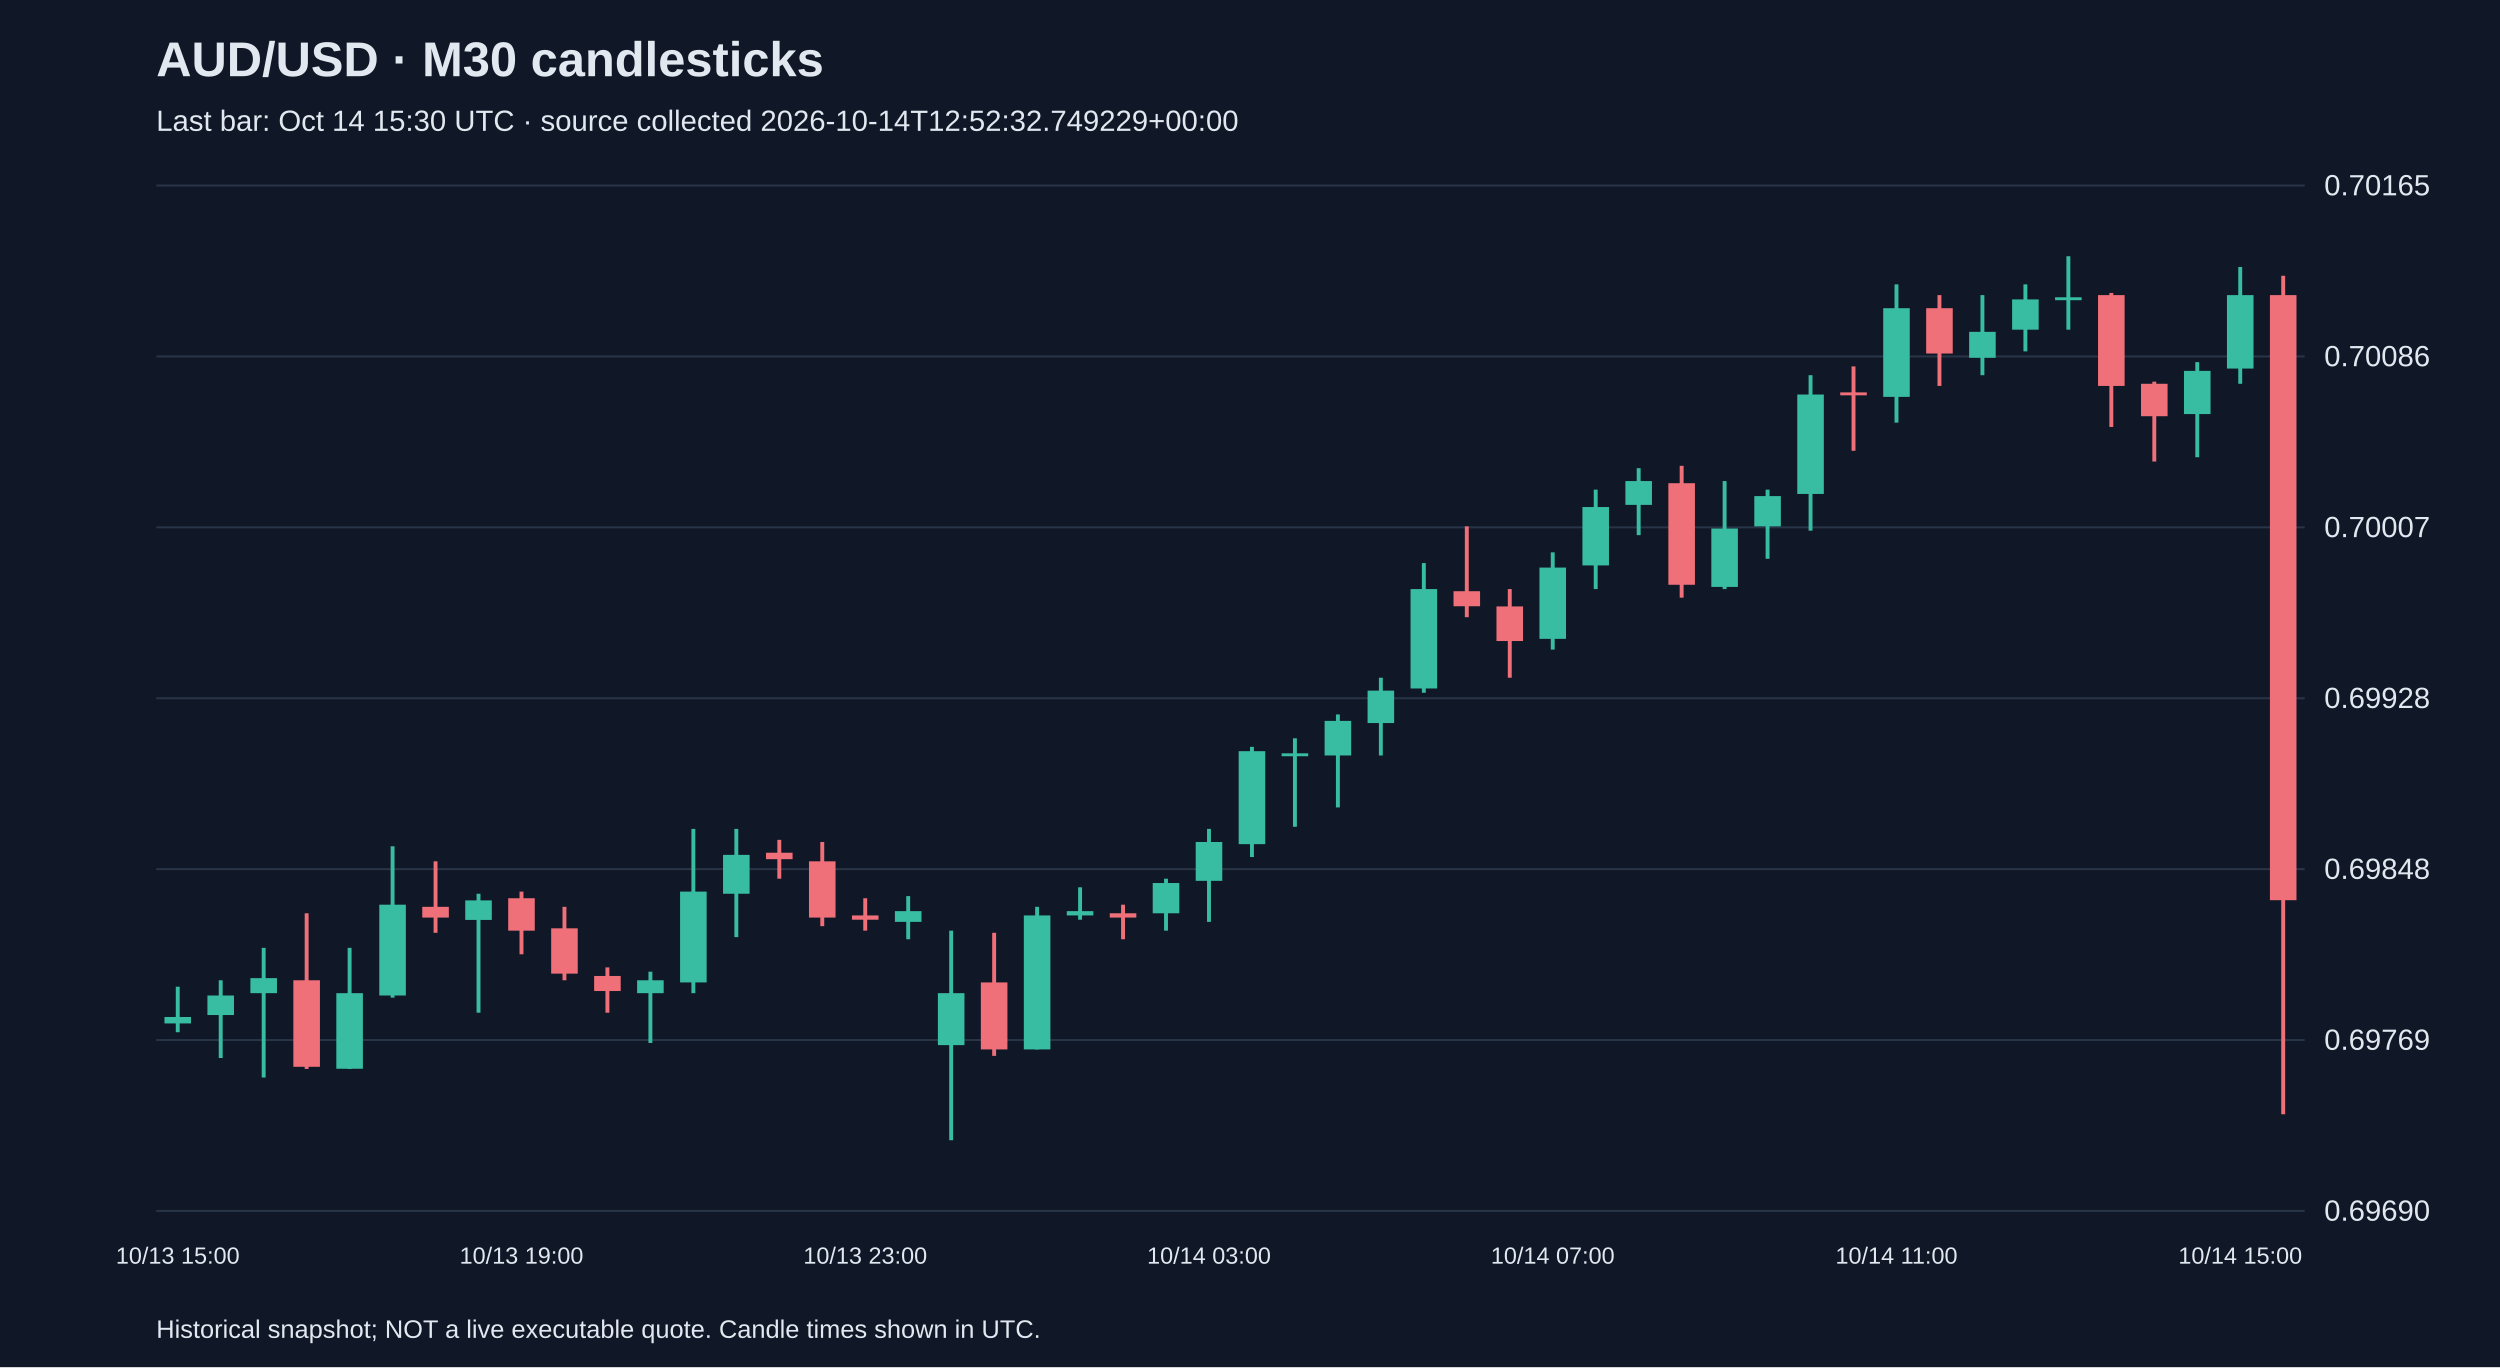
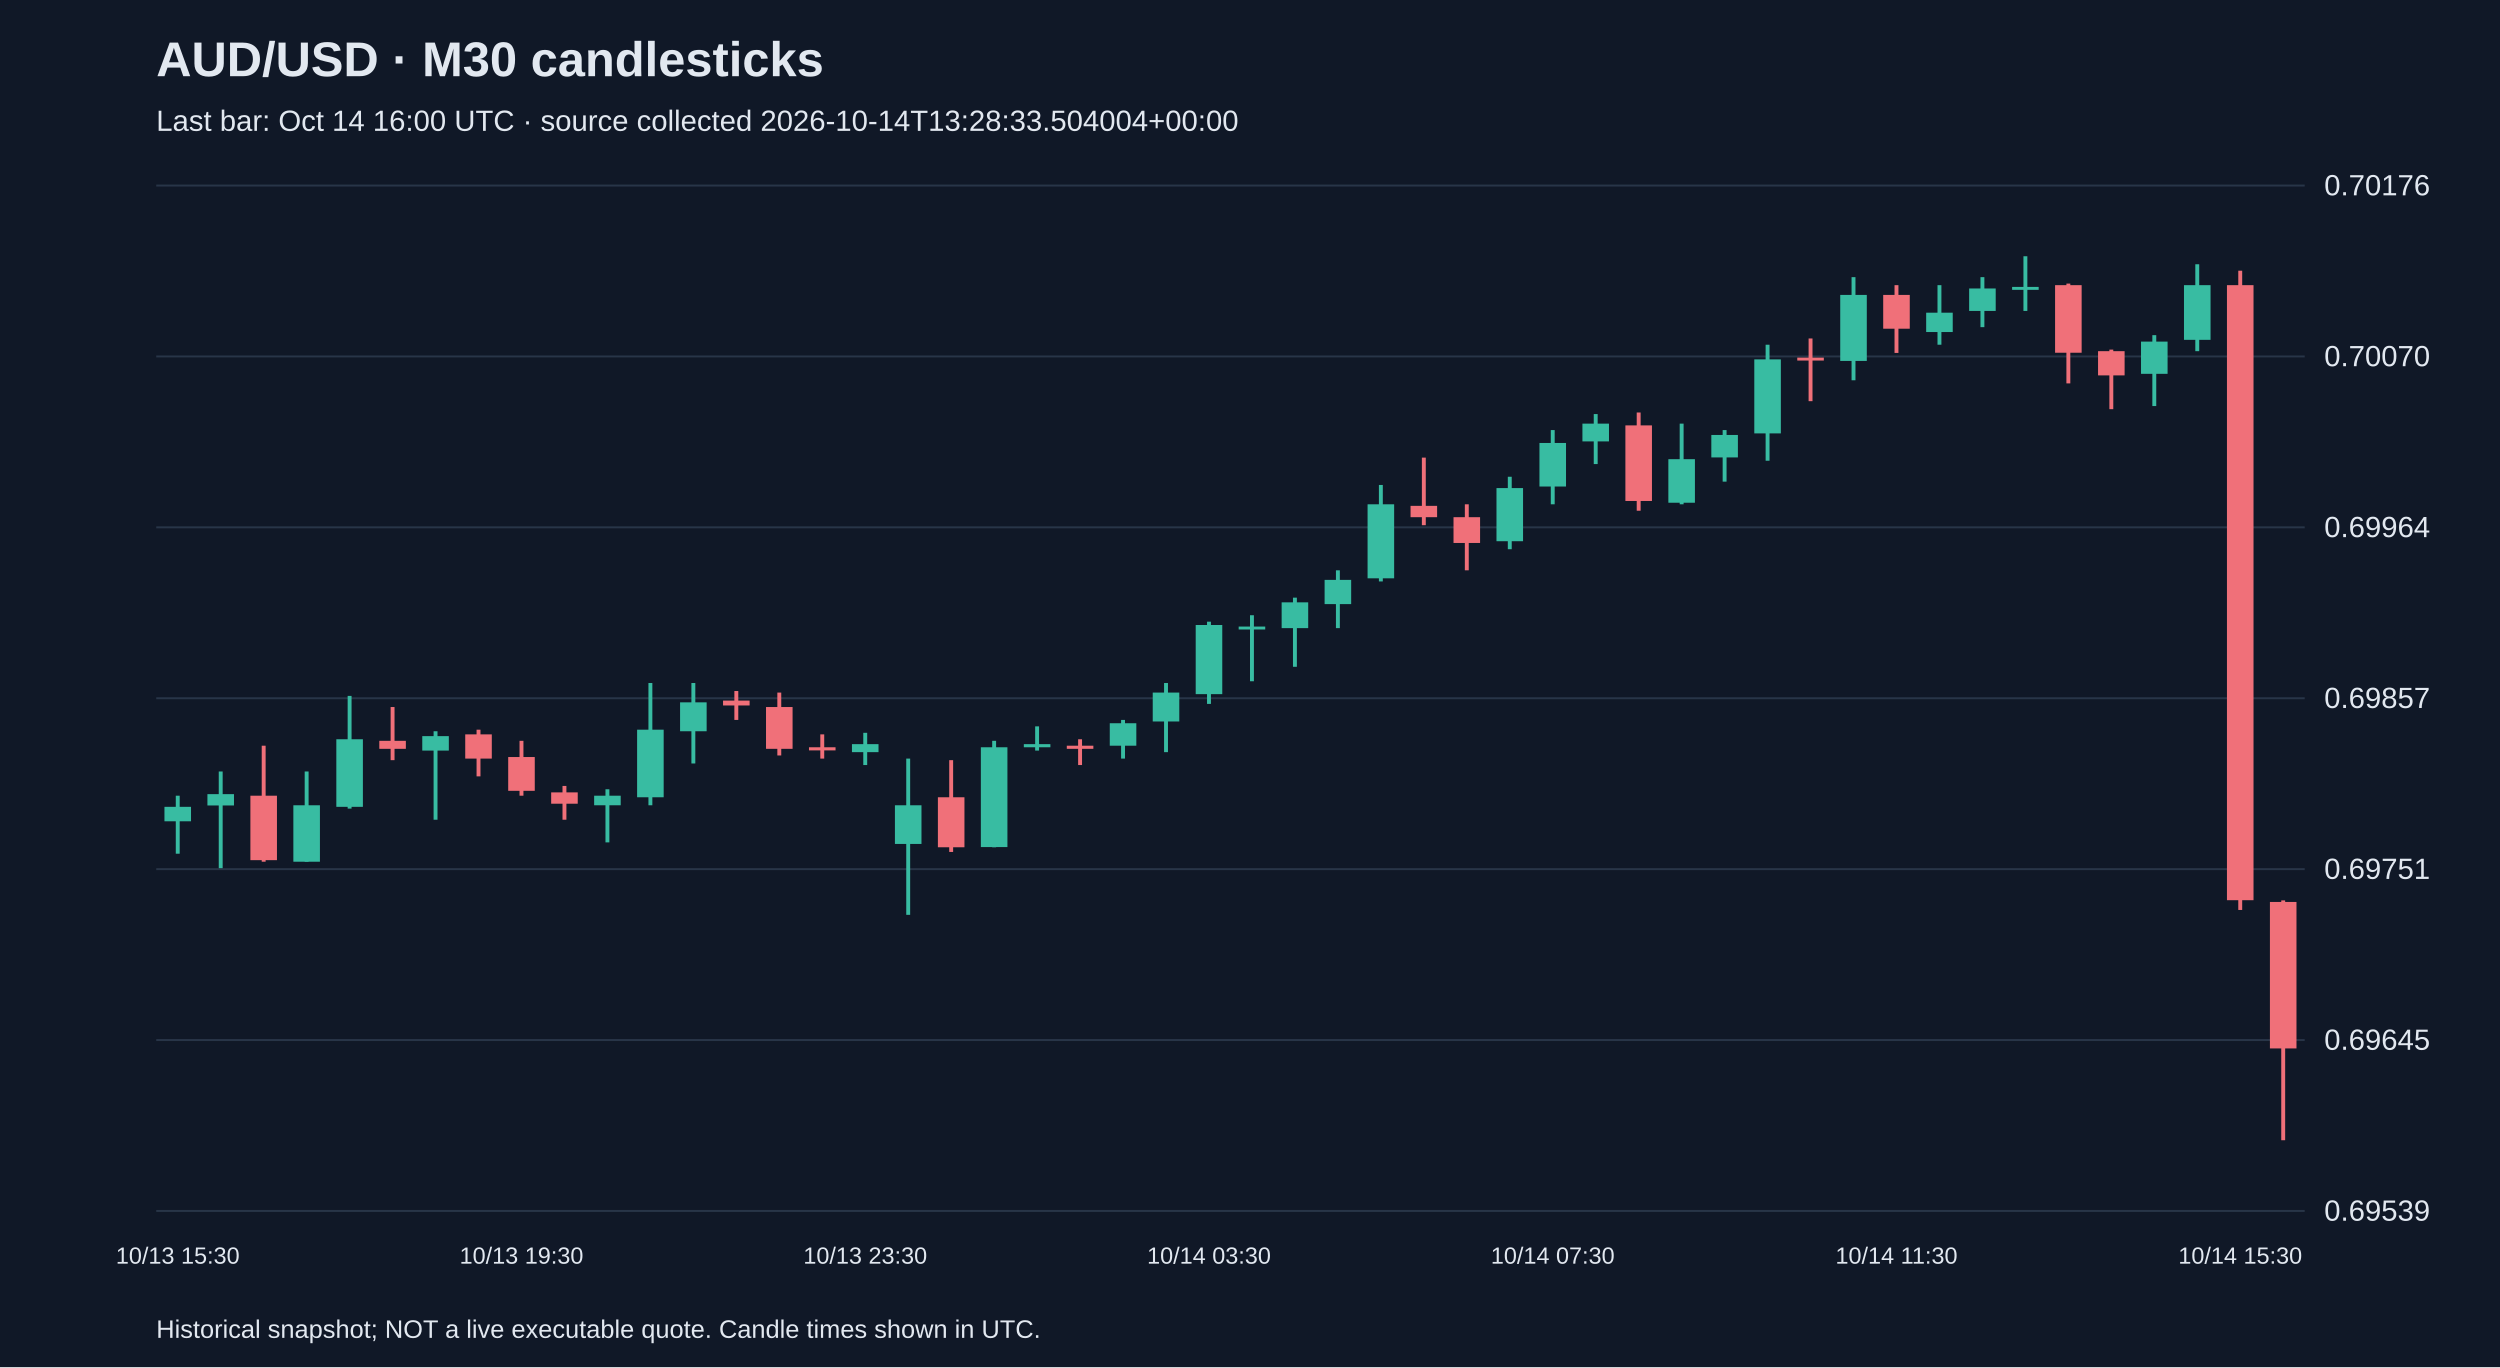
<svg xmlns="http://www.w3.org/2000/svg" viewBox="0 0 1280 700">
  <rect width="100%" height="100%" fill="#101827" />
  <style>text{font-family:Arial,sans-serif;fill:#e2e8f0}</style>
  <text x="80" y="39" font-size="25" font-weight="bold">AUD/USD · M30 candlesticks</text>
-   <text x="80" y="67" font-size="15" fill="#a6b1c5">Last bar: Oct 14 15:30 UTC · source collected 2026-10-14T12:52:32.749229+00:00</text>
+   <text x="80" y="67" font-size="15" fill="#a6b1c5">Last bar: Oct 14 16:00 UTC · source collected 2026-10-14T13:28:33.504004+00:00</text>
  <line x1="80" y1="620.0" x2="1180" y2="620.0" stroke="#283548" />
-   <text x="1190" y="625.0" font-size="15">0.69690</text>
+   <text x="1190" y="625.0" font-size="15">0.69539</text>
  <line x1="80" y1="532.5" x2="1180" y2="532.5" stroke="#283548" />
-   <text x="1190" y="537.5" font-size="15">0.69769</text>
+   <text x="1190" y="537.5" font-size="15">0.69645</text>
  <line x1="80" y1="445.0" x2="1180" y2="445.0" stroke="#283548" />
-   <text x="1190" y="450.0" font-size="15">0.69848</text>
+   <text x="1190" y="450.0" font-size="15">0.69751</text>
  <line x1="80" y1="357.5" x2="1180" y2="357.5" stroke="#283548" />
-   <text x="1190" y="362.5" font-size="15">0.69928</text>
+   <text x="1190" y="362.5" font-size="15">0.69857</text>
  <line x1="80" y1="270.0" x2="1180" y2="270.0" stroke="#283548" />
-   <text x="1190" y="275.0" font-size="15">0.70007</text>
+   <text x="1190" y="275.0" font-size="15">0.69964</text>
  <line x1="80" y1="182.5" x2="1180" y2="182.5" stroke="#283548" />
-   <text x="1190" y="187.5" font-size="15">0.70086</text>
+   <text x="1190" y="187.5" font-size="15">0.70070</text>
  <line x1="80" y1="95.0" x2="1180" y2="95.0" stroke="#283548" />
-   <text x="1190" y="100.0" font-size="15">0.70165</text>
-   <line x1="91.0" y1="505.2" x2="91.0" y2="528.5" stroke="#38bca2" stroke-width="2" />
-   <rect x="84.2" y="520.7" width="13.6" height="3.3" fill="#38bca2" />
-   <text x="91.0" y="647" text-anchor="middle" font-size="12">10/13 15:00</text>
-   <line x1="113.0" y1="501.9" x2="113.0" y2="541.7" stroke="#38bca2" stroke-width="2" />
-   <rect x="106.2" y="509.7" width="13.6" height="10.0" fill="#38bca2" />
-   <line x1="135.0" y1="485.3" x2="135.0" y2="551.7" stroke="#38bca2" stroke-width="2" />
-   <rect x="128.2" y="500.8" width="13.6" height="7.7" fill="#38bca2" />
-   <line x1="157.0" y1="467.6" x2="157.0" y2="547.3" stroke="#f07079" stroke-width="2" />
-   <rect x="150.2" y="501.9" width="13.6" height="44.3" fill="#f07079" />
-   <line x1="179.0" y1="485.3" x2="179.0" y2="547.3" stroke="#38bca2" stroke-width="2" />
-   <rect x="172.2" y="508.5" width="13.6" height="38.7" fill="#38bca2" />
-   <line x1="201.0" y1="433.3" x2="201.0" y2="510.8" stroke="#38bca2" stroke-width="2" />
-   <rect x="194.2" y="463.2" width="13.6" height="46.5" fill="#38bca2" />
-   <line x1="223.0" y1="441.0" x2="223.0" y2="477.6" stroke="#f07079" stroke-width="2" />
-   <rect x="216.2" y="464.3" width="13.6" height="5.5" fill="#f07079" />
-   <line x1="245.0" y1="457.6" x2="245.0" y2="518.5" stroke="#38bca2" stroke-width="2" />
-   <rect x="238.2" y="461.0" width="13.6" height="10.0" fill="#38bca2" />
-   <line x1="267.0" y1="456.5" x2="267.0" y2="488.6" stroke="#f07079" stroke-width="2" />
-   <rect x="260.2" y="459.9" width="13.6" height="16.6" fill="#f07079" />
-   <text x="267.0" y="647" text-anchor="middle" font-size="12">10/13 19:00</text>
-   <line x1="289.0" y1="464.3" x2="289.0" y2="501.9" stroke="#f07079" stroke-width="2" />
-   <rect x="282.2" y="475.3" width="13.6" height="23.2" fill="#f07079" />
-   <line x1="311.0" y1="495.3" x2="311.0" y2="518.5" stroke="#f07079" stroke-width="2" />
-   <rect x="304.2" y="499.7" width="13.6" height="7.7" fill="#f07079" />
-   <line x1="333.0" y1="497.5" x2="333.0" y2="534.0" stroke="#38bca2" stroke-width="2" />
-   <rect x="326.2" y="501.9" width="13.6" height="6.6" fill="#38bca2" />
-   <line x1="355.0" y1="424.4" x2="355.0" y2="508.5" stroke="#38bca2" stroke-width="2" />
-   <rect x="348.2" y="456.5" width="13.6" height="46.5" fill="#38bca2" />
-   <line x1="377.0" y1="424.4" x2="377.0" y2="479.8" stroke="#38bca2" stroke-width="2" />
-   <rect x="370.2" y="437.7" width="13.6" height="19.9" fill="#38bca2" />
-   <line x1="399.0" y1="430.0" x2="399.0" y2="449.9" stroke="#f07079" stroke-width="2" />
-   <rect x="392.2" y="436.6" width="13.6" height="3.3" fill="#f07079" />
-   <line x1="421.0" y1="431.1" x2="421.0" y2="474.2" stroke="#f07079" stroke-width="2" />
-   <rect x="414.2" y="441.0" width="13.6" height="28.8" fill="#f07079" />
-   <line x1="443.0" y1="459.9" x2="443.0" y2="476.5" stroke="#f07079" stroke-width="2" />
-   <rect x="436.2" y="468.7" width="13.6" height="2.2" fill="#f07079" />
-   <text x="443.0" y="647" text-anchor="middle" font-size="12">10/13 23:00</text>
-   <line x1="465.0" y1="458.8" x2="465.0" y2="480.9" stroke="#38bca2" stroke-width="2" />
-   <rect x="458.2" y="466.5" width="13.6" height="5.5" fill="#38bca2" />
-   <line x1="487.0" y1="476.5" x2="487.0" y2="583.8" stroke="#38bca2" stroke-width="2" />
-   <rect x="480.2" y="508.5" width="13.6" height="26.6" fill="#38bca2" />
-   <line x1="509.0" y1="477.6" x2="509.0" y2="540.6" stroke="#f07079" stroke-width="2" />
-   <rect x="502.2" y="503.0" width="13.6" height="34.3" fill="#f07079" />
-   <line x1="531.0" y1="464.3" x2="531.0" y2="537.3" stroke="#38bca2" stroke-width="2" />
-   <rect x="524.2" y="468.7" width="13.6" height="68.6" fill="#38bca2" />
-   <line x1="553.0" y1="454.3" x2="553.0" y2="470.9" stroke="#38bca2" stroke-width="2" />
-   <rect x="546.2" y="466.5" width="13.6" height="2.2" fill="#38bca2" />
-   <line x1="575.0" y1="463.2" x2="575.0" y2="480.9" stroke="#f07079" stroke-width="2" />
-   <rect x="568.2" y="467.6" width="13.6" height="2.2" fill="#f07079" />
-   <line x1="597.0" y1="449.9" x2="597.0" y2="476.5" stroke="#38bca2" stroke-width="2" />
-   <rect x="590.2" y="452.1" width="13.6" height="15.5" fill="#38bca2" />
-   <line x1="619.0" y1="424.4" x2="619.0" y2="472.0" stroke="#38bca2" stroke-width="2" />
-   <rect x="612.2" y="431.1" width="13.6" height="19.9" fill="#38bca2" />
-   <text x="619.0" y="647" text-anchor="middle" font-size="12">10/14 03:00</text>
-   <line x1="641.0" y1="382.4" x2="641.0" y2="438.8" stroke="#38bca2" stroke-width="2" />
-   <rect x="634.2" y="384.6" width="13.6" height="47.6" fill="#38bca2" />
-   <line x1="663.0" y1="378.0" x2="663.0" y2="423.3" stroke="#38bca2" stroke-width="2" />
-   <rect x="656.2" y="385.7" width="13.6" height="1.5" fill="#38bca2" />
-   <line x1="685.0" y1="365.8" x2="685.0" y2="413.4" stroke="#38bca2" stroke-width="2" />
-   <rect x="678.2" y="369.1" width="13.6" height="17.7" fill="#38bca2" />
-   <line x1="707.0" y1="347.0" x2="707.0" y2="386.8" stroke="#38bca2" stroke-width="2" />
-   <rect x="700.2" y="353.6" width="13.6" height="16.6" fill="#38bca2" />
-   <line x1="729.0" y1="288.3" x2="729.0" y2="354.7" stroke="#38bca2" stroke-width="2" />
-   <rect x="722.2" y="301.6" width="13.6" height="50.9" fill="#38bca2" />
-   <line x1="751.0" y1="269.5" x2="751.0" y2="316.0" stroke="#f07079" stroke-width="2" />
-   <rect x="744.2" y="302.7" width="13.6" height="7.7" fill="#f07079" />
-   <line x1="773.0" y1="301.6" x2="773.0" y2="347.0" stroke="#f07079" stroke-width="2" />
-   <rect x="766.2" y="310.5" width="13.6" height="17.7" fill="#f07079" />
-   <line x1="795.0" y1="282.8" x2="795.0" y2="332.6" stroke="#38bca2" stroke-width="2" />
-   <rect x="788.2" y="290.6" width="13.6" height="36.5" fill="#38bca2" />
-   <text x="795.0" y="647" text-anchor="middle" font-size="12">10/14 07:00</text>
-   <line x1="817.0" y1="250.7" x2="817.0" y2="301.6" stroke="#38bca2" stroke-width="2" />
-   <rect x="810.2" y="259.6" width="13.6" height="29.9" fill="#38bca2" />
-   <line x1="839.0" y1="239.7" x2="839.0" y2="274.0" stroke="#38bca2" stroke-width="2" />
-   <rect x="832.2" y="246.3" width="13.6" height="12.2" fill="#38bca2" />
-   <line x1="861.0" y1="238.5" x2="861.0" y2="306.0" stroke="#f07079" stroke-width="2" />
-   <rect x="854.2" y="247.4" width="13.6" height="52.0" fill="#f07079" />
-   <line x1="883.0" y1="246.3" x2="883.0" y2="301.6" stroke="#38bca2" stroke-width="2" />
-   <rect x="876.2" y="270.6" width="13.6" height="29.9" fill="#38bca2" />
-   <line x1="905.0" y1="250.7" x2="905.0" y2="286.1" stroke="#38bca2" stroke-width="2" />
-   <rect x="898.2" y="254.0" width="13.6" height="15.5" fill="#38bca2" />
-   <line x1="927.0" y1="192.1" x2="927.0" y2="271.7" stroke="#38bca2" stroke-width="2" />
-   <rect x="920.2" y="202.0" width="13.6" height="50.9" fill="#38bca2" />
-   <line x1="949.0" y1="187.6" x2="949.0" y2="230.8" stroke="#f07079" stroke-width="2" />
-   <rect x="942.2" y="200.9" width="13.6" height="1.5" fill="#f07079" />
-   <line x1="971.0" y1="145.6" x2="971.0" y2="216.4" stroke="#38bca2" stroke-width="2" />
-   <rect x="964.2" y="157.8" width="13.6" height="45.4" fill="#38bca2" />
-   <text x="971.0" y="647" text-anchor="middle" font-size="12">10/14 11:00</text>
-   <line x1="993.0" y1="151.1" x2="993.0" y2="197.6" stroke="#f07079" stroke-width="2" />
-   <rect x="986.2" y="157.8" width="13.6" height="23.2" fill="#f07079" />
-   <line x1="1015.0" y1="151.1" x2="1015.0" y2="192.1" stroke="#38bca2" stroke-width="2" />
-   <rect x="1008.2" y="169.9" width="13.6" height="13.3" fill="#38bca2" />
-   <line x1="1037.0" y1="145.6" x2="1037.0" y2="179.9" stroke="#38bca2" stroke-width="2" />
-   <rect x="1030.2" y="153.3" width="13.6" height="15.5" fill="#38bca2" />
-   <line x1="1059.0" y1="131.2" x2="1059.0" y2="168.8" stroke="#38bca2" stroke-width="2" />
-   <rect x="1052.2" y="152.2" width="13.6" height="1.5" fill="#38bca2" />
-   <line x1="1081.0" y1="150.0" x2="1081.0" y2="218.6" stroke="#f07079" stroke-width="2" />
-   <rect x="1074.2" y="151.1" width="13.6" height="46.5" fill="#f07079" />
-   <line x1="1103.0" y1="195.4" x2="1103.0" y2="236.3" stroke="#f07079" stroke-width="2" />
-   <rect x="1096.2" y="196.5" width="13.6" height="16.6" fill="#f07079" />
-   <line x1="1125.0" y1="185.4" x2="1125.0" y2="234.1" stroke="#38bca2" stroke-width="2" />
-   <rect x="1118.2" y="189.9" width="13.6" height="22.1" fill="#38bca2" />
-   <line x1="1147.0" y1="136.7" x2="1147.0" y2="196.5" stroke="#38bca2" stroke-width="2" />
-   <rect x="1140.2" y="151.1" width="13.6" height="37.6" fill="#38bca2" />
-   <text x="1147.0" y="647" text-anchor="middle" font-size="12">10/14 15:00</text>
-   <line x1="1169.0" y1="141.2" x2="1169.0" y2="570.5" stroke="#f07079" stroke-width="2" />
-   <rect x="1162.2" y="151.1" width="13.6" height="309.8" fill="#f07079" />
+   <text x="1190" y="100.0" font-size="15">0.70176</text>
+   <line x1="91.0" y1="407.4" x2="91.0" y2="437.1" stroke="#38bca2" stroke-width="2" />
+   <rect x="84.2" y="413.1" width="13.6" height="7.4" fill="#38bca2" />
+   <text x="91.0" y="647" text-anchor="middle" font-size="12">10/13 15:30</text>
+   <line x1="113.0" y1="395.0" x2="113.0" y2="444.5" stroke="#38bca2" stroke-width="2" />
+   <rect x="106.2" y="406.6" width="13.6" height="5.8" fill="#38bca2" />
+   <line x1="135.0" y1="381.8" x2="135.0" y2="441.2" stroke="#f07079" stroke-width="2" />
+   <rect x="128.2" y="407.4" width="13.6" height="33.0" fill="#f07079" />
+   <line x1="157.0" y1="395.0" x2="157.0" y2="441.2" stroke="#38bca2" stroke-width="2" />
+   <rect x="150.2" y="412.3" width="13.6" height="28.9" fill="#38bca2" />
+   <line x1="179.0" y1="356.3" x2="179.0" y2="414.0" stroke="#38bca2" stroke-width="2" />
+   <rect x="172.2" y="378.5" width="13.6" height="34.6" fill="#38bca2" />
+   <line x1="201.0" y1="362.0" x2="201.0" y2="389.2" stroke="#f07079" stroke-width="2" />
+   <rect x="194.2" y="379.3" width="13.6" height="4.1" fill="#f07079" />
+   <line x1="223.0" y1="374.4" x2="223.0" y2="419.7" stroke="#38bca2" stroke-width="2" />
+   <rect x="216.2" y="376.9" width="13.6" height="7.4" fill="#38bca2" />
+   <line x1="245.0" y1="373.6" x2="245.0" y2="397.5" stroke="#f07079" stroke-width="2" />
+   <rect x="238.2" y="376.0" width="13.6" height="12.4" fill="#f07079" />
+   <line x1="267.0" y1="379.3" x2="267.0" y2="407.4" stroke="#f07079" stroke-width="2" />
+   <rect x="260.2" y="387.6" width="13.6" height="17.3" fill="#f07079" />
+   <text x="267.0" y="647" text-anchor="middle" font-size="12">10/13 19:30</text>
+   <line x1="289.0" y1="402.4" x2="289.0" y2="419.7" stroke="#f07079" stroke-width="2" />
+   <rect x="282.2" y="405.7" width="13.6" height="5.8" fill="#f07079" />
+   <line x1="311.0" y1="404.1" x2="311.0" y2="431.3" stroke="#38bca2" stroke-width="2" />
+   <rect x="304.2" y="407.4" width="13.6" height="4.9" fill="#38bca2" />
+   <line x1="333.0" y1="349.7" x2="333.0" y2="412.3" stroke="#38bca2" stroke-width="2" />
+   <rect x="326.2" y="373.6" width="13.6" height="34.6" fill="#38bca2" />
+   <line x1="355.0" y1="349.7" x2="355.0" y2="390.9" stroke="#38bca2" stroke-width="2" />
+   <rect x="348.2" y="359.6" width="13.6" height="14.8" fill="#38bca2" />
+   <line x1="377.0" y1="353.8" x2="377.0" y2="368.6" stroke="#f07079" stroke-width="2" />
+   <rect x="370.2" y="358.7" width="13.6" height="2.5" fill="#f07079" />
+   <line x1="399.0" y1="354.6" x2="399.0" y2="386.8" stroke="#f07079" stroke-width="2" />
+   <rect x="392.2" y="362.0" width="13.6" height="21.4" fill="#f07079" />
+   <line x1="421.0" y1="376.0" x2="421.0" y2="388.4" stroke="#f07079" stroke-width="2" />
+   <rect x="414.2" y="382.6" width="13.6" height="1.6" fill="#f07079" />
+   <line x1="443.0" y1="375.2" x2="443.0" y2="391.7" stroke="#38bca2" stroke-width="2" />
+   <rect x="436.2" y="381.0" width="13.6" height="4.1" fill="#38bca2" />
+   <text x="443.0" y="647" text-anchor="middle" font-size="12">10/13 23:30</text>
+   <line x1="465.0" y1="388.4" x2="465.0" y2="468.4" stroke="#38bca2" stroke-width="2" />
+   <rect x="458.2" y="412.3" width="13.6" height="19.8" fill="#38bca2" />
+   <line x1="487.0" y1="389.2" x2="487.0" y2="436.2" stroke="#f07079" stroke-width="2" />
+   <rect x="480.2" y="408.2" width="13.6" height="25.6" fill="#f07079" />
+   <line x1="509.0" y1="379.3" x2="509.0" y2="433.8" stroke="#38bca2" stroke-width="2" />
+   <rect x="502.2" y="382.6" width="13.6" height="51.1" fill="#38bca2" />
+   <line x1="531.0" y1="371.9" x2="531.0" y2="384.3" stroke="#38bca2" stroke-width="2" />
+   <rect x="524.2" y="381.0" width="13.6" height="1.6" fill="#38bca2" />
+   <line x1="553.0" y1="378.5" x2="553.0" y2="391.7" stroke="#f07079" stroke-width="2" />
+   <rect x="546.2" y="381.8" width="13.6" height="1.6" fill="#f07079" />
+   <line x1="575.0" y1="368.6" x2="575.0" y2="388.4" stroke="#38bca2" stroke-width="2" />
+   <rect x="568.2" y="370.3" width="13.6" height="11.5" fill="#38bca2" />
+   <line x1="597.0" y1="349.7" x2="597.0" y2="385.1" stroke="#38bca2" stroke-width="2" />
+   <rect x="590.2" y="354.6" width="13.6" height="14.8" fill="#38bca2" />
+   <line x1="619.0" y1="318.3" x2="619.0" y2="360.4" stroke="#38bca2" stroke-width="2" />
+   <rect x="612.2" y="320.0" width="13.6" height="35.4" fill="#38bca2" />
+   <text x="619.0" y="647" text-anchor="middle" font-size="12">10/14 03:30</text>
+   <line x1="641.0" y1="315.0" x2="641.0" y2="348.8" stroke="#38bca2" stroke-width="2" />
+   <rect x="634.2" y="320.8" width="13.6" height="1.5" fill="#38bca2" />
+   <line x1="663.0" y1="306.0" x2="663.0" y2="341.4" stroke="#38bca2" stroke-width="2" />
+   <rect x="656.2" y="308.4" width="13.6" height="13.2" fill="#38bca2" />
+   <line x1="685.0" y1="292.0" x2="685.0" y2="321.6" stroke="#38bca2" stroke-width="2" />
+   <rect x="678.2" y="296.9" width="13.6" height="12.4" fill="#38bca2" />
+   <line x1="707.0" y1="248.3" x2="707.0" y2="297.7" stroke="#38bca2" stroke-width="2" />
+   <rect x="700.2" y="258.2" width="13.6" height="37.9" fill="#38bca2" />
+   <line x1="729.0" y1="234.3" x2="729.0" y2="268.9" stroke="#f07079" stroke-width="2" />
+   <rect x="722.2" y="259.0" width="13.6" height="5.8" fill="#f07079" />
+   <line x1="751.0" y1="258.2" x2="751.0" y2="292.0" stroke="#f07079" stroke-width="2" />
+   <rect x="744.2" y="264.8" width="13.6" height="13.2" fill="#f07079" />
+   <line x1="773.0" y1="244.1" x2="773.0" y2="281.2" stroke="#38bca2" stroke-width="2" />
+   <rect x="766.2" y="249.9" width="13.6" height="27.2" fill="#38bca2" />
+   <line x1="795.0" y1="220.2" x2="795.0" y2="258.2" stroke="#38bca2" stroke-width="2" />
+   <rect x="788.2" y="226.8" width="13.6" height="22.3" fill="#38bca2" />
+   <text x="795.0" y="647" text-anchor="middle" font-size="12">10/14 07:30</text>
+   <line x1="817.0" y1="212.0" x2="817.0" y2="237.6" stroke="#38bca2" stroke-width="2" />
+   <rect x="810.2" y="216.9" width="13.6" height="9.1" fill="#38bca2" />
+   <line x1="839.0" y1="211.2" x2="839.0" y2="261.5" stroke="#f07079" stroke-width="2" />
+   <rect x="832.2" y="217.8" width="13.6" height="38.7" fill="#f07079" />
+   <line x1="861.0" y1="216.9" x2="861.0" y2="258.2" stroke="#38bca2" stroke-width="2" />
+   <rect x="854.2" y="235.1" width="13.6" height="22.3" fill="#38bca2" />
+   <line x1="883.0" y1="220.2" x2="883.0" y2="246.6" stroke="#38bca2" stroke-width="2" />
+   <rect x="876.2" y="222.7" width="13.6" height="11.5" fill="#38bca2" />
+   <line x1="905.0" y1="176.5" x2="905.0" y2="235.9" stroke="#38bca2" stroke-width="2" />
+   <rect x="898.2" y="184.0" width="13.6" height="37.9" fill="#38bca2" />
+   <line x1="927.0" y1="173.3" x2="927.0" y2="205.4" stroke="#f07079" stroke-width="2" />
+   <rect x="920.2" y="183.1" width="13.6" height="1.5" fill="#f07079" />
+   <line x1="949.0" y1="141.9" x2="949.0" y2="194.7" stroke="#38bca2" stroke-width="2" />
+   <rect x="942.2" y="151.0" width="13.6" height="33.8" fill="#38bca2" />
+   <line x1="971.0" y1="146.0" x2="971.0" y2="180.7" stroke="#f07079" stroke-width="2" />
+   <rect x="964.2" y="151.0" width="13.6" height="17.3" fill="#f07079" />
+   <text x="971.0" y="647" text-anchor="middle" font-size="12">10/14 11:30</text>
+   <line x1="993.0" y1="146.0" x2="993.0" y2="176.5" stroke="#38bca2" stroke-width="2" />
+   <rect x="986.2" y="160.1" width="13.6" height="9.9" fill="#38bca2" />
+   <line x1="1015.0" y1="141.9" x2="1015.0" y2="167.5" stroke="#38bca2" stroke-width="2" />
+   <rect x="1008.2" y="147.7" width="13.6" height="11.5" fill="#38bca2" />
+   <line x1="1037.0" y1="131.2" x2="1037.0" y2="159.2" stroke="#38bca2" stroke-width="2" />
+   <rect x="1030.2" y="146.9" width="13.6" height="1.5" fill="#38bca2" />
+   <line x1="1059.0" y1="145.2" x2="1059.0" y2="196.3" stroke="#f07079" stroke-width="2" />
+   <rect x="1052.2" y="146.0" width="13.6" height="34.6" fill="#f07079" />
+   <line x1="1081.0" y1="179.0" x2="1081.0" y2="209.5" stroke="#f07079" stroke-width="2" />
+   <rect x="1074.2" y="179.8" width="13.6" height="12.4" fill="#f07079" />
+   <line x1="1103.0" y1="171.6" x2="1103.0" y2="207.9" stroke="#38bca2" stroke-width="2" />
+   <rect x="1096.2" y="174.9" width="13.6" height="16.5" fill="#38bca2" />
+   <line x1="1125.0" y1="135.3" x2="1125.0" y2="179.8" stroke="#38bca2" stroke-width="2" />
+   <rect x="1118.2" y="146.0" width="13.6" height="28.0" fill="#38bca2" />
+   <line x1="1147.0" y1="138.6" x2="1147.0" y2="465.9" stroke="#f07079" stroke-width="2" />
+   <rect x="1140.2" y="146.0" width="13.6" height="314.9" fill="#f07079" />
+   <text x="1147.0" y="647" text-anchor="middle" font-size="12">10/14 15:30</text>
+   <line x1="1169.0" y1="461.0" x2="1169.0" y2="583.8" stroke="#f07079" stroke-width="2" />
+   <rect x="1162.2" y="461.8" width="13.6" height="75.0" fill="#f07079" />
  <text x="80" y="685" font-size="13">Historical snapshot; NOT a live executable quote. Candle times shown in UTC.</text>
</svg>
